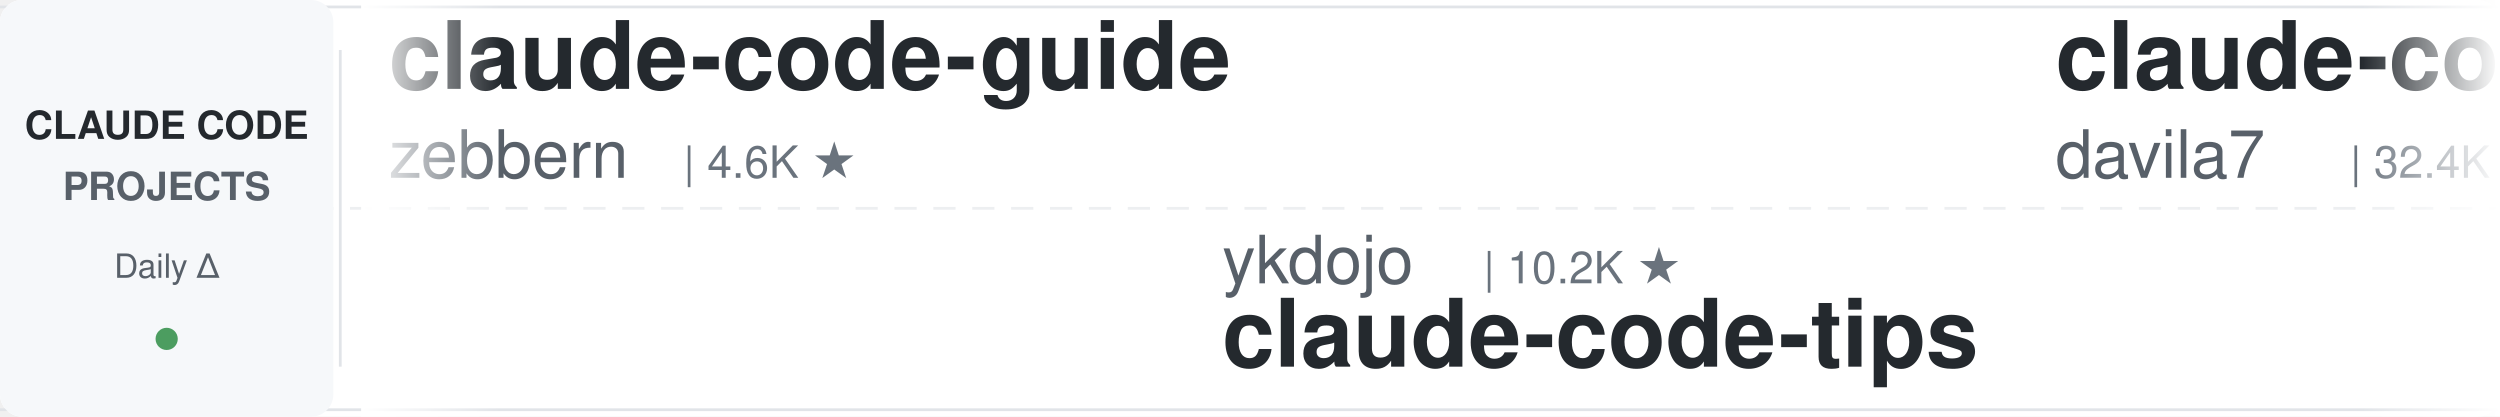
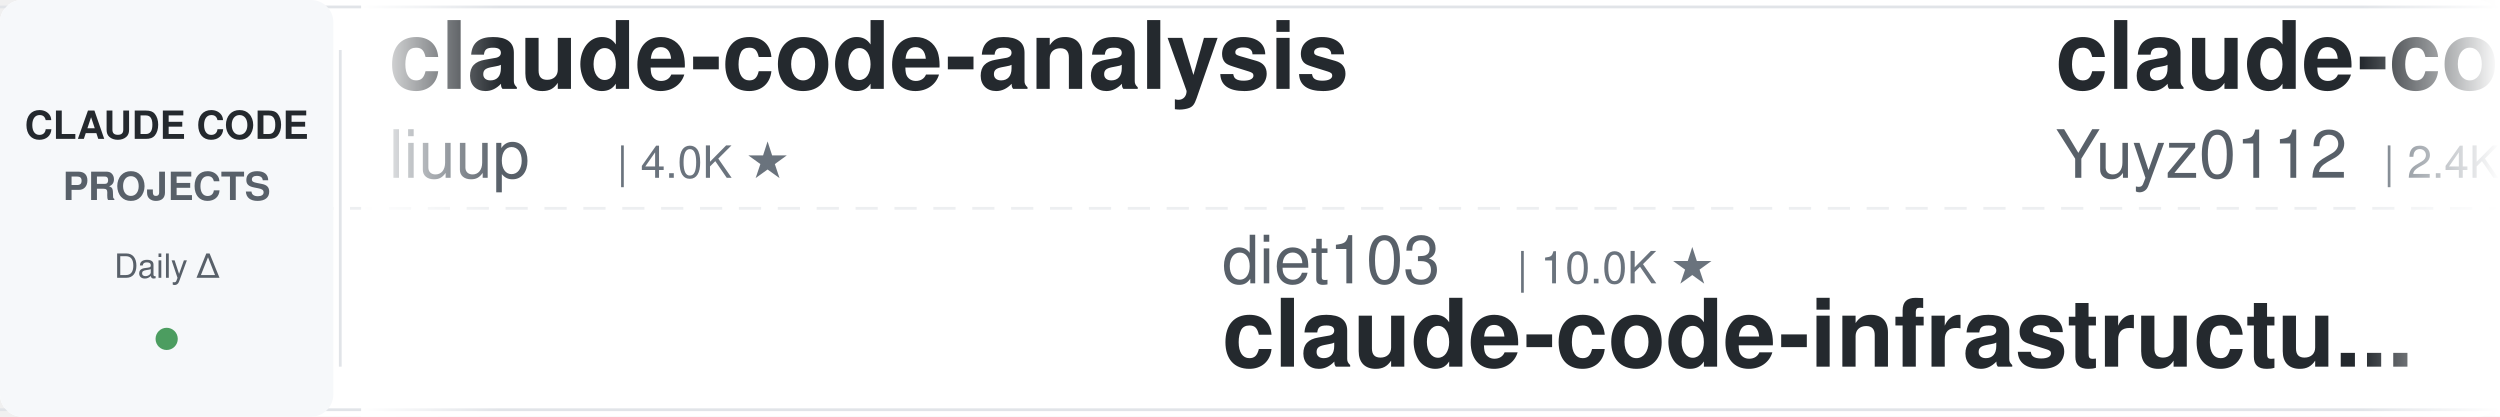
<svg xmlns="http://www.w3.org/2000/svg" width="900" height="150">
  <defs>
    <linearGradient id="leftFade" x1="0%" y1="0%" x2="100%" y2="0%">
      <stop offset="0%" style="stop-color:#ffffff;stop-opacity:1" />
      <stop offset="100%" style="stop-color:#ffffff;stop-opacity:0" />
    </linearGradient>
    <linearGradient id="rightFade" x1="0%" y1="0%" x2="100%" y2="0%">
      <stop offset="0%" style="stop-color:#ffffff;stop-opacity:0" />
      <stop offset="100%" style="stop-color:#ffffff;stop-opacity:1" />
    </linearGradient>
  </defs>
  <rect width="900" height="150" fill="#ffffff" rx="8" />
  <rect x="0" y="2" width="900" height="1" fill="#e1e4e8" />
  <rect x="0" y="147" width="900" height="1" fill="#e1e4e8" />
  <line x1="0" y1="75" x2="900" y2="75" stroke="#e1e4e8" stroke-width="1" stroke-dasharray="8 6" opacity="0.6" />
  <rect x="0" y="0" width="120" height="150" fill="#f6f8fa" rx="8" />
  <text x="60" y="50" font-family="-apple-system, BlinkMacSystemFont, 'Segoe UI', Helvetica, Arial, sans-serif" font-size="14" font-weight="600" fill="#24292e" text-anchor="middle">CLAUDE CODE</text>
  <text x="60" y="72" font-family="-apple-system, BlinkMacSystemFont, 'Segoe UI', Helvetica, Arial, sans-serif" font-size="14" font-weight="600" fill="#586069" text-anchor="middle">PROJECTS</text>
  <text x="60" y="100" font-family="-apple-system, BlinkMacSystemFont, 'Segoe UI', Helvetica, Arial, sans-serif" font-size="12" font-weight="500" fill="#586069" text-anchor="middle">Daily Δ</text>
  <circle cx="60" cy="122" r="4" fill="#22863a" opacity="0.8" />
  <rect x="122" y="18" width="1" height="114" fill="#e1e4e8" />
  <clipPath id="tickerClip">
    <rect x="130" y="0" width="770" height="150" />
  </clipPath>
  <g clip-path="url(#tickerClip)">
    <g id="tickerItems">
      <animateTransform attributeName="transform" attributeType="XML" type="translate" from="0 0" to="-3000 0" dur="54s" repeatCount="indefinite" />
      <g transform="translate(0, 0)">
-         <text x="140" y="32" font-family="-apple-system, BlinkMacSystemFont, 'Segoe UI', Helvetica, Arial, sans-serif" font-size="34" font-weight="600" fill="#24292e">claude-code-guide</text>
-         <text x="140" y="64" font-family="-apple-system, BlinkMacSystemFont, 'Segoe UI', Helvetica, Arial, sans-serif" font-size="24" font-weight="400" fill="#586069">zebbern</text>
-         <text x="246" y="64" font-family="-apple-system, BlinkMacSystemFont, 'Segoe UI', Helvetica, Arial, sans-serif" font-size="16" font-weight="500" fill="#6a737d">| 4.6K ★</text>
+         <text x="140" y="32" font-family="-apple-system, BlinkMacSystemFont, 'Segoe UI', Helvetica, Arial, sans-serif" font-size="34" font-weight="600" fill="#24292e">claude-code-analysis</text>
+         <text x="140" y="64" font-family="-apple-system, BlinkMacSystemFont, 'Segoe UI', Helvetica, Arial, sans-serif" font-size="24" font-weight="400" fill="#586069">liuup</text>
+         <text x="222" y="64" font-family="-apple-system, BlinkMacSystemFont, 'Segoe UI', Helvetica, Arial, sans-serif" font-size="16" font-weight="500" fill="#6a737d">| 4.0K ★</text>
      </g>
      <g transform="translate(300, 0)">
+         <text x="140" y="102" font-family="-apple-system, BlinkMacSystemFont, 'Segoe UI', Helvetica, Arial, sans-serif" font-size="24" font-weight="400" fill="#586069">diet103</text>
+         <text x="246" y="102" font-family="-apple-system, BlinkMacSystemFont, 'Segoe UI', Helvetica, Arial, sans-serif" font-size="16" font-weight="500" fill="#6a737d">| 10.0K ★</text>
+         <text x="140" y="132" font-family="-apple-system, BlinkMacSystemFont, 'Segoe UI', Helvetica, Arial, sans-serif" font-size="34" font-weight="600" fill="#24292e">claude-code-infrastructu...</text>
+       </g>
+       <g transform="translate(600, 0)">
+         <text x="140" y="32" font-family="-apple-system, BlinkMacSystemFont, 'Segoe UI', Helvetica, Arial, sans-serif" font-size="34" font-weight="600" fill="#24292e">claude-code-reverse</text>
+         <text x="140" y="64" font-family="-apple-system, BlinkMacSystemFont, 'Segoe UI', Helvetica, Arial, sans-serif" font-size="24" font-weight="400" fill="#586069">Yuyz0112</text>
+         <text x="258" y="64" font-family="-apple-system, BlinkMacSystemFont, 'Segoe UI', Helvetica, Arial, sans-serif" font-size="16" font-weight="500" fill="#6a737d">| 2.4K ★</text>
+       </g>
+       <g transform="translate(900, 0)">
+         <text x="140" y="102" font-family="-apple-system, BlinkMacSystemFont, 'Segoe UI', Helvetica, Arial, sans-serif" font-size="24" font-weight="400" fill="#586069">repowise-dev</text>
+         <text x="306" y="102" font-family="-apple-system, BlinkMacSystemFont, 'Segoe UI', Helvetica, Arial, sans-serif" font-size="16" font-weight="500" fill="#6a737d">| 1.2K ★</text>
+         <text x="140" y="132" font-family="-apple-system, BlinkMacSystemFont, 'Segoe UI', Helvetica, Arial, sans-serif" font-size="34" font-weight="600" fill="#24292e">claude-code-prompts</text>
+       </g>
+       <g transform="translate(1200, 0)">
+         <text x="140" y="32" font-family="-apple-system, BlinkMacSystemFont, 'Segoe UI', Helvetica, Arial, sans-serif" font-size="34" font-weight="600" fill="#24292e">claude-code-source</text>
+         <text x="140" y="64" font-family="-apple-system, BlinkMacSystemFont, 'Segoe UI', Helvetica, Arial, sans-serif" font-size="24" font-weight="400" fill="#586069">JrCx7scC</text>
+         <text x="258" y="64" font-family="-apple-system, BlinkMacSystemFont, 'Segoe UI', Helvetica, Arial, sans-serif" font-size="16" font-weight="500" fill="#6a737d">| 375 ★</text>
+       </g>
+       <g transform="translate(1500, 0)">
+         <text x="140" y="102" font-family="-apple-system, BlinkMacSystemFont, 'Segoe UI', Helvetica, Arial, sans-serif" font-size="24" font-weight="400" fill="#586069">Chachamaru127</text>
+         <text x="318" y="102" font-family="-apple-system, BlinkMacSystemFont, 'Segoe UI', Helvetica, Arial, sans-serif" font-size="16" font-weight="500" fill="#6a737d">| 3.1K ★</text>
+         <text x="140" y="132" font-family="-apple-system, BlinkMacSystemFont, 'Segoe UI', Helvetica, Arial, sans-serif" font-size="34" font-weight="600" fill="#24292e">claude-code-harness</text>
+       </g>
+       <g transform="translate(1800, 0)">
+         <text x="140" y="32" font-family="-apple-system, BlinkMacSystemFont, 'Segoe UI', Helvetica, Arial, sans-serif" font-size="34" font-weight="600" fill="#24292e">claude-code-guide</text>
+         <text x="140" y="64" font-family="-apple-system, BlinkMacSystemFont, 'Segoe UI', Helvetica, Arial, sans-serif" font-size="24" font-weight="400" fill="#586069">Cranot</text>
+         <text x="234" y="64" font-family="-apple-system, BlinkMacSystemFont, 'Segoe UI', Helvetica, Arial, sans-serif" font-size="16" font-weight="500" fill="#6a737d">| 2.9K ★</text>
+       </g>
+       <g transform="translate(2100, 0)">
+         <text x="140" y="102" font-family="-apple-system, BlinkMacSystemFont, 'Segoe UI', Helvetica, Arial, sans-serif" font-size="24" font-weight="400" fill="#586069">davila7</text>
+         <text x="246" y="102" font-family="-apple-system, BlinkMacSystemFont, 'Segoe UI', Helvetica, Arial, sans-serif" font-size="16" font-weight="500" fill="#6a737d">| 32.4K ★</text>
+         <text x="140" y="132" font-family="-apple-system, BlinkMacSystemFont, 'Segoe UI', Helvetica, Arial, sans-serif" font-size="34" font-weight="600" fill="#24292e">claude-code-templates</text>
+       </g>
+       <g transform="translate(2400, 0)">
+         <text x="140" y="32" font-family="-apple-system, BlinkMacSystemFont, 'Segoe UI', Helvetica, Arial, sans-serif" font-size="34" font-weight="600" fill="#24292e">learn-claude-code</text>
+         <text x="140" y="64" font-family="-apple-system, BlinkMacSystemFont, 'Segoe UI', Helvetica, Arial, sans-serif" font-size="24" font-weight="400" fill="#586069">shareAI-lab</text>
+         <text x="294" y="64" font-family="-apple-system, BlinkMacSystemFont, 'Segoe UI', Helvetica, Arial, sans-serif" font-size="16" font-weight="500" fill="#6a737d">| 78.0K ★</text>
+       </g>
+       <g transform="translate(2700, 0)">
        <text x="140" y="102" font-family="-apple-system, BlinkMacSystemFont, 'Segoe UI', Helvetica, Arial, sans-serif" font-size="24" font-weight="400" fill="#586069">ykdojo</text>
        <text x="234" y="102" font-family="-apple-system, BlinkMacSystemFont, 'Segoe UI', Helvetica, Arial, sans-serif" font-size="16" font-weight="500" fill="#6a737d">| 10.2K ★</text>
        <text x="140" y="132" font-family="-apple-system, BlinkMacSystemFont, 'Segoe UI', Helvetica, Arial, sans-serif" font-size="34" font-weight="600" fill="#24292e">claude-code-tips</text>
      </g>
-       <g transform="translate(600, 0)">
-         <text x="140" y="32" font-family="-apple-system, BlinkMacSystemFont, 'Segoe UI', Helvetica, Arial, sans-serif" font-size="34" font-weight="600" fill="#24292e">claude-code-templates</text>
-         <text x="140" y="64" font-family="-apple-system, BlinkMacSystemFont, 'Segoe UI', Helvetica, Arial, sans-serif" font-size="24" font-weight="400" fill="#586069">davila7</text>
-         <text x="246" y="64" font-family="-apple-system, BlinkMacSystemFont, 'Segoe UI', Helvetica, Arial, sans-serif" font-size="16" font-weight="500" fill="#6a737d">| 32.4K ★</text>
-       </g>
-       <g transform="translate(900, 0)">
-         <text x="140" y="102" font-family="-apple-system, BlinkMacSystemFont, 'Segoe UI', Helvetica, Arial, sans-serif" font-size="24" font-weight="400" fill="#586069">jqueryscript</text>
-         <text x="306" y="102" font-family="-apple-system, BlinkMacSystemFont, 'Segoe UI', Helvetica, Arial, sans-serif" font-size="16" font-weight="500" fill="#6a737d">| 523 ★</text>
-         <text x="140" y="132" font-family="-apple-system, BlinkMacSystemFont, 'Segoe UI', Helvetica, Arial, sans-serif" font-size="34" font-weight="600" fill="#24292e">awesome-claude-code</text>
-       </g>
-       <g transform="translate(1200, 0)">
-         <text x="140" y="32" font-family="-apple-system, BlinkMacSystemFont, 'Segoe UI', Helvetica, Arial, sans-serif" font-size="34" font-weight="600" fill="#24292e">edmunds-claude-code</text>
-         <text x="140" y="64" font-family="-apple-system, BlinkMacSystemFont, 'Segoe UI', Helvetica, Arial, sans-serif" font-size="24" font-weight="400" fill="#586069">edmund-io</text>
-         <text x="270" y="64" font-family="-apple-system, BlinkMacSystemFont, 'Segoe UI', Helvetica, Arial, sans-serif" font-size="16" font-weight="500" fill="#6a737d">| 1.5K ★</text>
-       </g>
-       <g transform="translate(1500, 0)">
-         <text x="140" y="102" font-family="-apple-system, BlinkMacSystemFont, 'Segoe UI', Helvetica, Arial, sans-serif" font-size="24" font-weight="400" fill="#586069">andrew-kramer-inno</text>
-         <text x="378" y="102" font-family="-apple-system, BlinkMacSystemFont, 'Segoe UI', Helvetica, Arial, sans-serif" font-size="16" font-weight="500" fill="#6a737d">| 594 ★</text>
-         <text x="140" y="132" font-family="-apple-system, BlinkMacSystemFont, 'Segoe UI', Helvetica, Arial, sans-serif" font-size="34" font-weight="600" fill="#24292e">claude-code-source-build</text>
-       </g>
-       <g transform="translate(1800, 0)">
-         <text x="140" y="32" font-family="-apple-system, BlinkMacSystemFont, 'Segoe UI', Helvetica, Arial, sans-serif" font-size="34" font-weight="600" fill="#24292e">Open-ClaudeCode</text>
-         <text x="140" y="64" font-family="-apple-system, BlinkMacSystemFont, 'Segoe UI', Helvetica, Arial, sans-serif" font-size="24" font-weight="400" fill="#586069">LING71671</text>
-         <text x="270" y="64" font-family="-apple-system, BlinkMacSystemFont, 'Segoe UI', Helvetica, Arial, sans-serif" font-size="16" font-weight="500" fill="#6a737d">| 961 ★</text>
-       </g>
-       <g transform="translate(2100, 0)">
-         <text x="140" y="102" font-family="-apple-system, BlinkMacSystemFont, 'Segoe UI', Helvetica, Arial, sans-serif" font-size="24" font-weight="400" fill="#586069">krusemediallc</text>
-         <text x="318" y="102" font-family="-apple-system, BlinkMacSystemFont, 'Segoe UI', Helvetica, Arial, sans-serif" font-size="16" font-weight="500" fill="#6a737d">| 1.6K ★</text>
-         <text x="140" y="132" font-family="-apple-system, BlinkMacSystemFont, 'Segoe UI', Helvetica, Arial, sans-serif" font-size="34" font-weight="600" fill="#24292e">arcads-claude-code</text>
-       </g>
-       <g transform="translate(2400, 0)">
-         <text x="140" y="32" font-family="-apple-system, BlinkMacSystemFont, 'Segoe UI', Helvetica, Arial, sans-serif" font-size="34" font-weight="600" fill="#24292e">claude-code-telegram</text>
-         <text x="140" y="64" font-family="-apple-system, BlinkMacSystemFont, 'Segoe UI', Helvetica, Arial, sans-serif" font-size="24" font-weight="400" fill="#586069">overwirehq</text>
-         <text x="282" y="64" font-family="-apple-system, BlinkMacSystemFont, 'Segoe UI', Helvetica, Arial, sans-serif" font-size="16" font-weight="500" fill="#6a737d">| 2.8K ★</text>
-       </g>
-       <g transform="translate(2700, 0)">
-         <text x="140" y="102" font-family="-apple-system, BlinkMacSystemFont, 'Segoe UI', Helvetica, Arial, sans-serif" font-size="24" font-weight="400" fill="#586069">liuup</text>
-         <text x="222" y="102" font-family="-apple-system, BlinkMacSystemFont, 'Segoe UI', Helvetica, Arial, sans-serif" font-size="16" font-weight="500" fill="#6a737d">| 4.0K ★</text>
-         <text x="140" y="132" font-family="-apple-system, BlinkMacSystemFont, 'Segoe UI', Helvetica, Arial, sans-serif" font-size="34" font-weight="600" fill="#24292e">claude-code-analysis</text>
-       </g>
      <g transform="translate(3000, 0)">
-         <text x="140" y="32" font-family="-apple-system, BlinkMacSystemFont, 'Segoe UI', Helvetica, Arial, sans-serif" font-size="34" font-weight="600" fill="#24292e">claude-code-guide</text>
-         <text x="140" y="64" font-family="-apple-system, BlinkMacSystemFont, 'Segoe UI', Helvetica, Arial, sans-serif" font-size="24" font-weight="400" fill="#586069">zebbern</text>
-         <text x="246" y="64" font-family="-apple-system, BlinkMacSystemFont, 'Segoe UI', Helvetica, Arial, sans-serif" font-size="16" font-weight="500" fill="#6a737d">| 4.6K ★</text>
+         <text x="140" y="32" font-family="-apple-system, BlinkMacSystemFont, 'Segoe UI', Helvetica, Arial, sans-serif" font-size="34" font-weight="600" fill="#24292e">claude-code-analysis</text>
+         <text x="140" y="64" font-family="-apple-system, BlinkMacSystemFont, 'Segoe UI', Helvetica, Arial, sans-serif" font-size="24" font-weight="400" fill="#586069">liuup</text>
+         <text x="222" y="64" font-family="-apple-system, BlinkMacSystemFont, 'Segoe UI', Helvetica, Arial, sans-serif" font-size="16" font-weight="500" fill="#6a737d">| 4.0K ★</text>
      </g>
      <g transform="translate(3300, 0)">
-         <text x="140" y="102" font-family="-apple-system, BlinkMacSystemFont, 'Segoe UI', Helvetica, Arial, sans-serif" font-size="24" font-weight="400" fill="#586069">ykdojo</text>
-         <text x="234" y="102" font-family="-apple-system, BlinkMacSystemFont, 'Segoe UI', Helvetica, Arial, sans-serif" font-size="16" font-weight="500" fill="#6a737d">| 10.2K ★</text>
-         <text x="140" y="132" font-family="-apple-system, BlinkMacSystemFont, 'Segoe UI', Helvetica, Arial, sans-serif" font-size="34" font-weight="600" fill="#24292e">claude-code-tips</text>
+         <text x="140" y="102" font-family="-apple-system, BlinkMacSystemFont, 'Segoe UI', Helvetica, Arial, sans-serif" font-size="24" font-weight="400" fill="#586069">diet103</text>
+         <text x="246" y="102" font-family="-apple-system, BlinkMacSystemFont, 'Segoe UI', Helvetica, Arial, sans-serif" font-size="16" font-weight="500" fill="#6a737d">| 10.0K ★</text>
+         <text x="140" y="132" font-family="-apple-system, BlinkMacSystemFont, 'Segoe UI', Helvetica, Arial, sans-serif" font-size="34" font-weight="600" fill="#24292e">claude-code-infrastructu...</text>
      </g>
      <g transform="translate(3600, 0)">
-         <text x="140" y="32" font-family="-apple-system, BlinkMacSystemFont, 'Segoe UI', Helvetica, Arial, sans-serif" font-size="34" font-weight="600" fill="#24292e">claude-code-templates</text>
-         <text x="140" y="64" font-family="-apple-system, BlinkMacSystemFont, 'Segoe UI', Helvetica, Arial, sans-serif" font-size="24" font-weight="400" fill="#586069">davila7</text>
-         <text x="246" y="64" font-family="-apple-system, BlinkMacSystemFont, 'Segoe UI', Helvetica, Arial, sans-serif" font-size="16" font-weight="500" fill="#6a737d">| 32.4K ★</text>
+         <text x="140" y="32" font-family="-apple-system, BlinkMacSystemFont, 'Segoe UI', Helvetica, Arial, sans-serif" font-size="34" font-weight="600" fill="#24292e">claude-code-reverse</text>
+         <text x="140" y="64" font-family="-apple-system, BlinkMacSystemFont, 'Segoe UI', Helvetica, Arial, sans-serif" font-size="24" font-weight="400" fill="#586069">Yuyz0112</text>
+         <text x="258" y="64" font-family="-apple-system, BlinkMacSystemFont, 'Segoe UI', Helvetica, Arial, sans-serif" font-size="16" font-weight="500" fill="#6a737d">| 2.4K ★</text>
      </g>
      <g transform="translate(3900, 0)">
-         <text x="140" y="102" font-family="-apple-system, BlinkMacSystemFont, 'Segoe UI', Helvetica, Arial, sans-serif" font-size="24" font-weight="400" fill="#586069">jqueryscript</text>
-         <text x="306" y="102" font-family="-apple-system, BlinkMacSystemFont, 'Segoe UI', Helvetica, Arial, sans-serif" font-size="16" font-weight="500" fill="#6a737d">| 523 ★</text>
-         <text x="140" y="132" font-family="-apple-system, BlinkMacSystemFont, 'Segoe UI', Helvetica, Arial, sans-serif" font-size="34" font-weight="600" fill="#24292e">awesome-claude-code</text>
+         <text x="140" y="102" font-family="-apple-system, BlinkMacSystemFont, 'Segoe UI', Helvetica, Arial, sans-serif" font-size="24" font-weight="400" fill="#586069">repowise-dev</text>
+         <text x="306" y="102" font-family="-apple-system, BlinkMacSystemFont, 'Segoe UI', Helvetica, Arial, sans-serif" font-size="16" font-weight="500" fill="#6a737d">| 1.2K ★</text>
+         <text x="140" y="132" font-family="-apple-system, BlinkMacSystemFont, 'Segoe UI', Helvetica, Arial, sans-serif" font-size="34" font-weight="600" fill="#24292e">claude-code-prompts</text>
      </g>
    </g>
  </g>
  <rect x="130" y="0" width="50" height="150" fill="url(#leftFade)" />
  <rect x="850" y="0" width="50" height="150" fill="url(#rightFade)" />
</svg>
